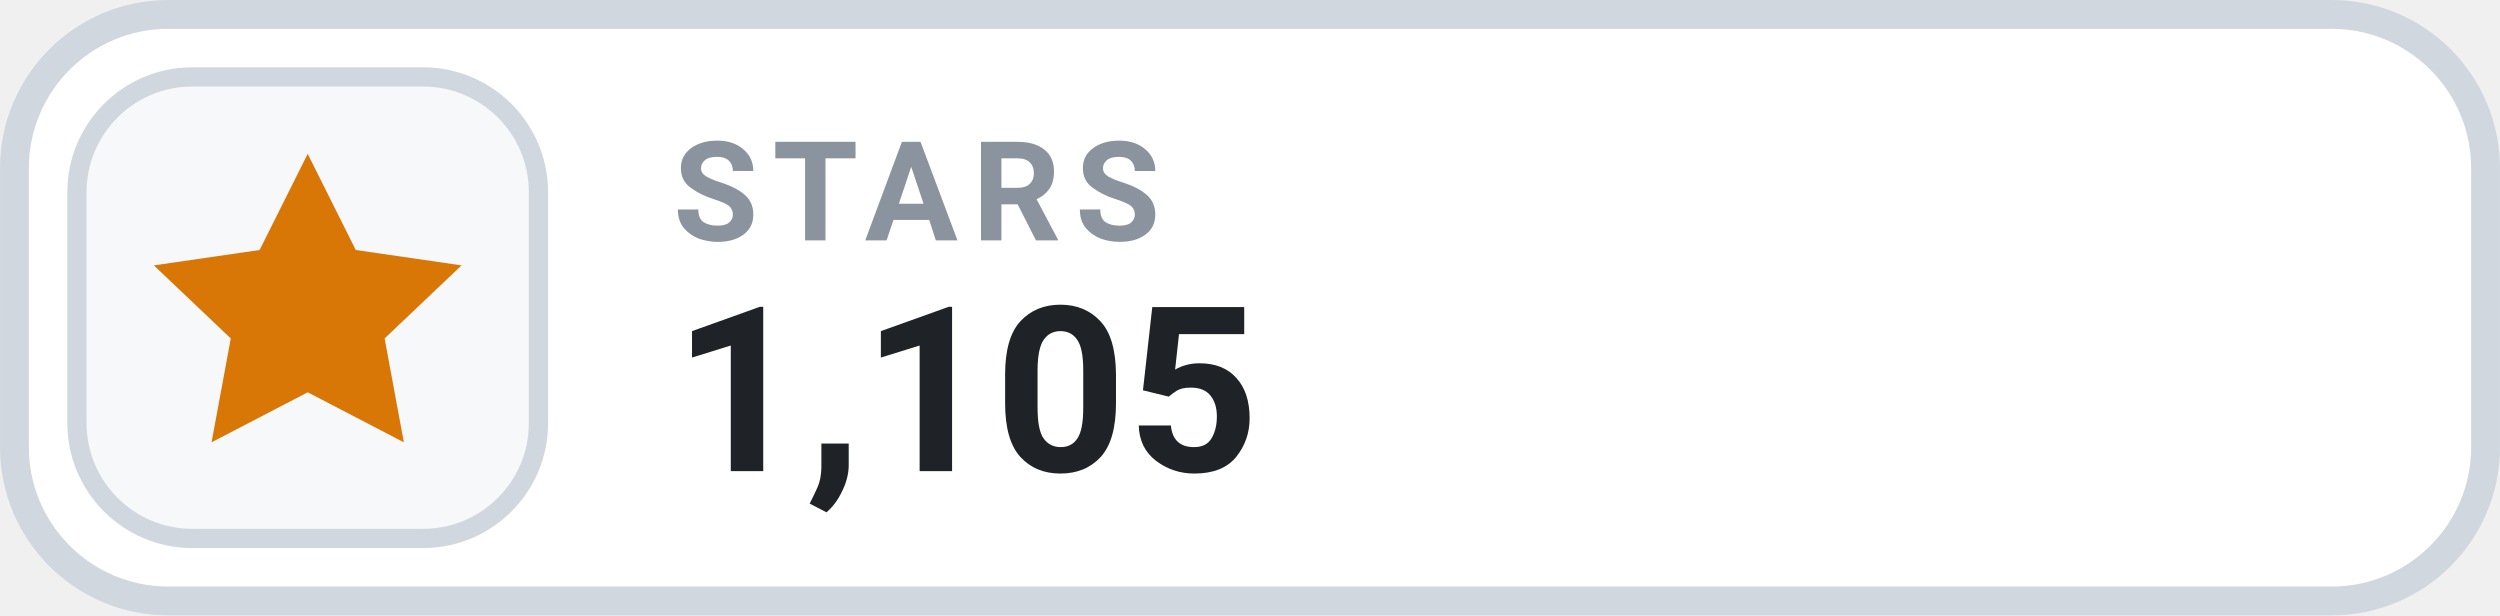
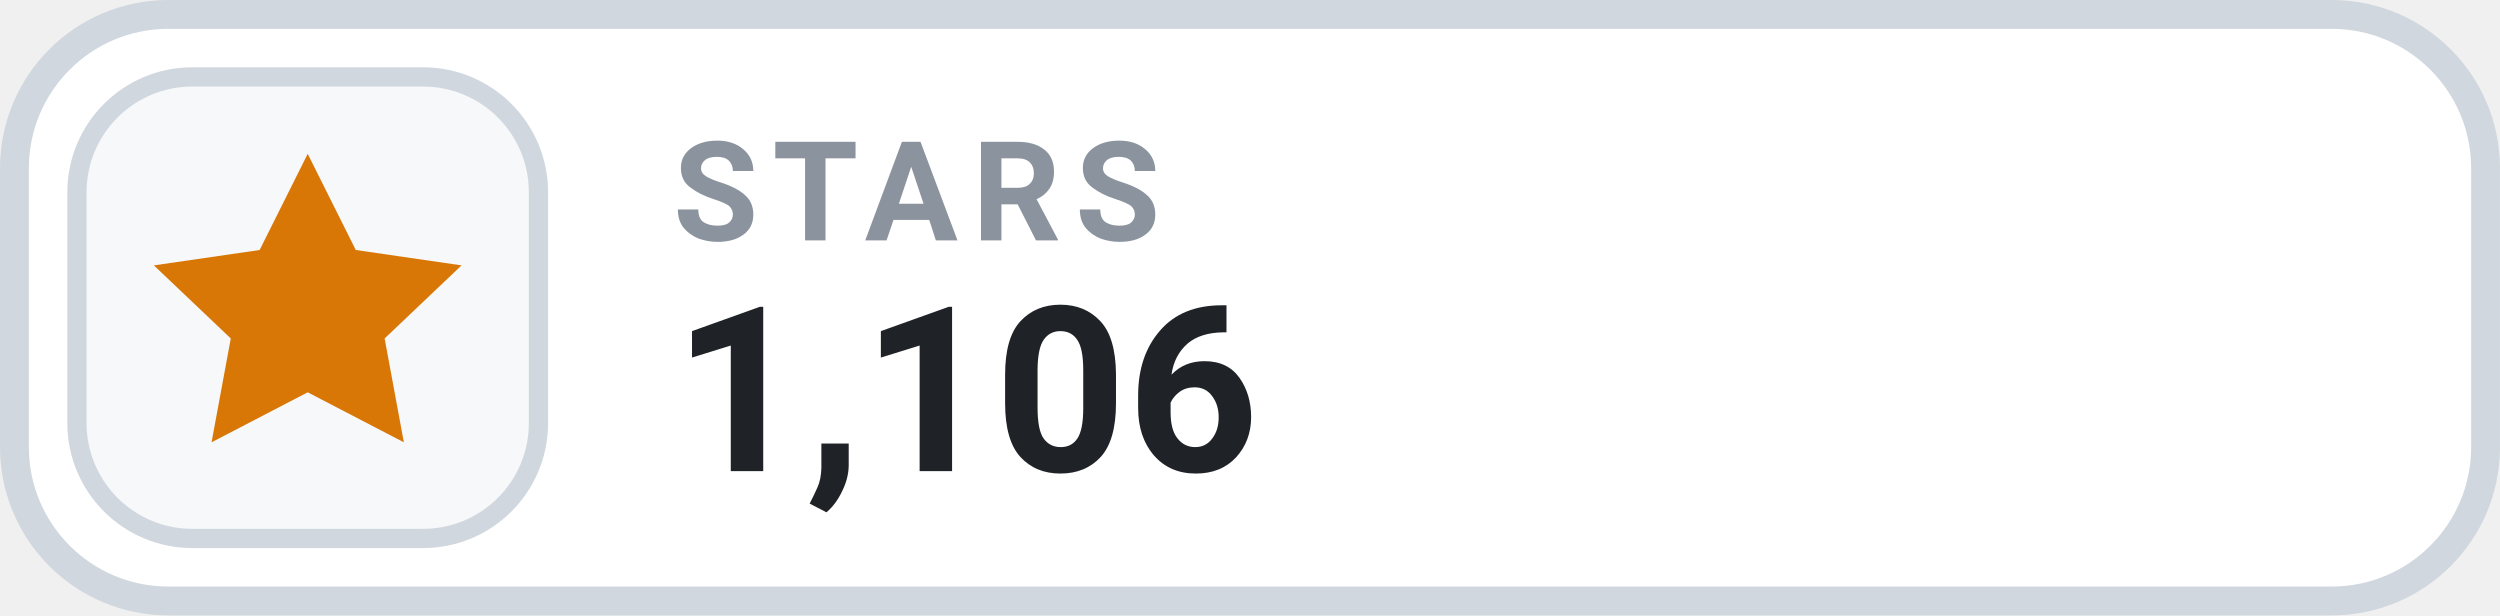
- <svg xmlns="http://www.w3.org/2000/svg" width="126" height="31.015" viewBox="0 0 130 32" role="img" aria-label="STARS 1,105">
+ <svg xmlns="http://www.w3.org/2000/svg" width="126" height="31.015" viewBox="0 0 130 32" role="img" aria-label="STARS 1,106">
  <rect x=".75" y=".75" width="128.5" height="30.5" rx="8" fill="#FFFFFF" stroke="#D0D7DE" stroke-width="1.5" />
  <rect x="4" y="4" width="24" height="24" rx="6" fill="#F6F8FA" stroke="#D0D7DE" stroke-width="1" />
  <g transform="translate(16 16)" style="color:#D97706;">
    <path d="M0 -8 l2.5 5 5.5 .8 -4 3.8 1 5.4 -5 -2.6 -5 2.6 1 -5.4 -4 -3.8 5.5 -.8 Z" fill="currentColor" />
  </g>
  <text x="35" y="12.5" fill="#8B949E" font-family="-apple-system,BlinkMacSystemFont,'Segoe UI',Roboto,Helvetica,Arial,sans-serif" font-size="7.2" font-weight="700" letter-spacing=".75">STARS</text>
-   <text x="35" y="24.5" fill="#1F2328" font-family="-apple-system,BlinkMacSystemFont,'Segoe UI',Roboto,Helvetica,Arial,sans-serif" font-size="12" font-weight="700">1,105</text>
+   <text x="35" y="24.5" fill="#1F2328" font-family="-apple-system,BlinkMacSystemFont,'Segoe UI',Roboto,Helvetica,Arial,sans-serif" font-size="12" font-weight="700">1,106</text>
</svg>
